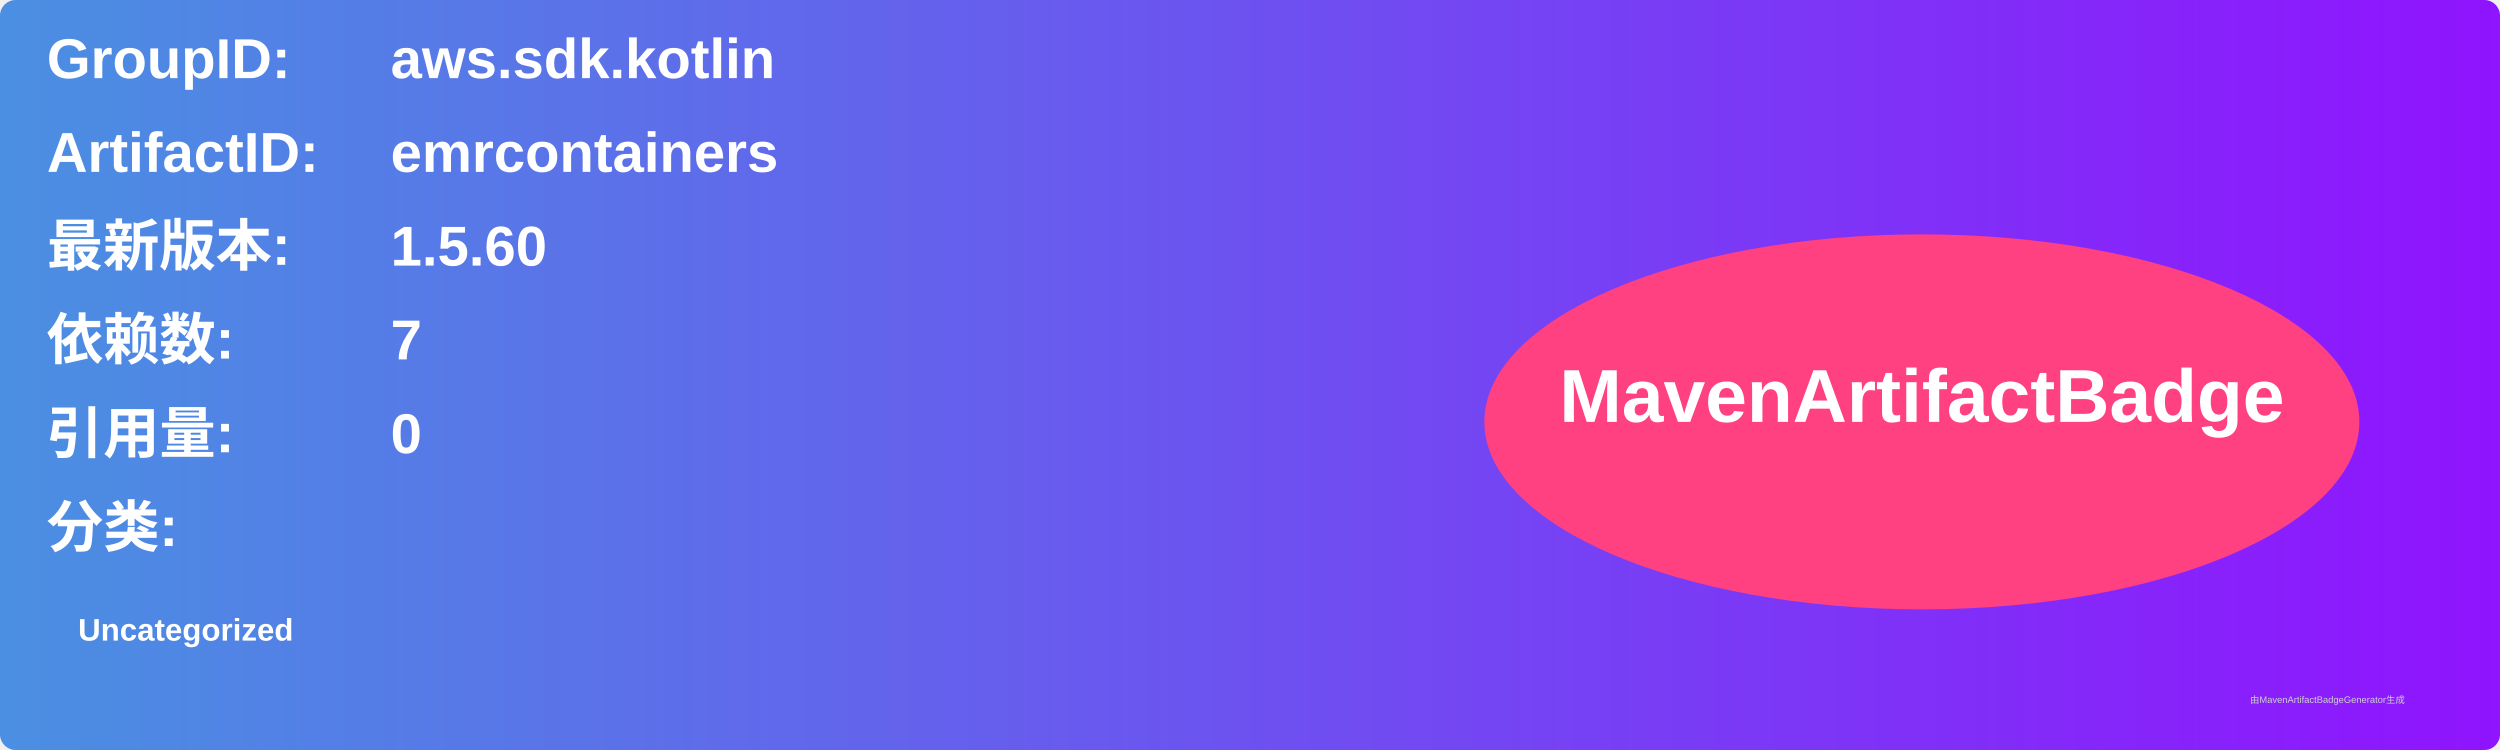
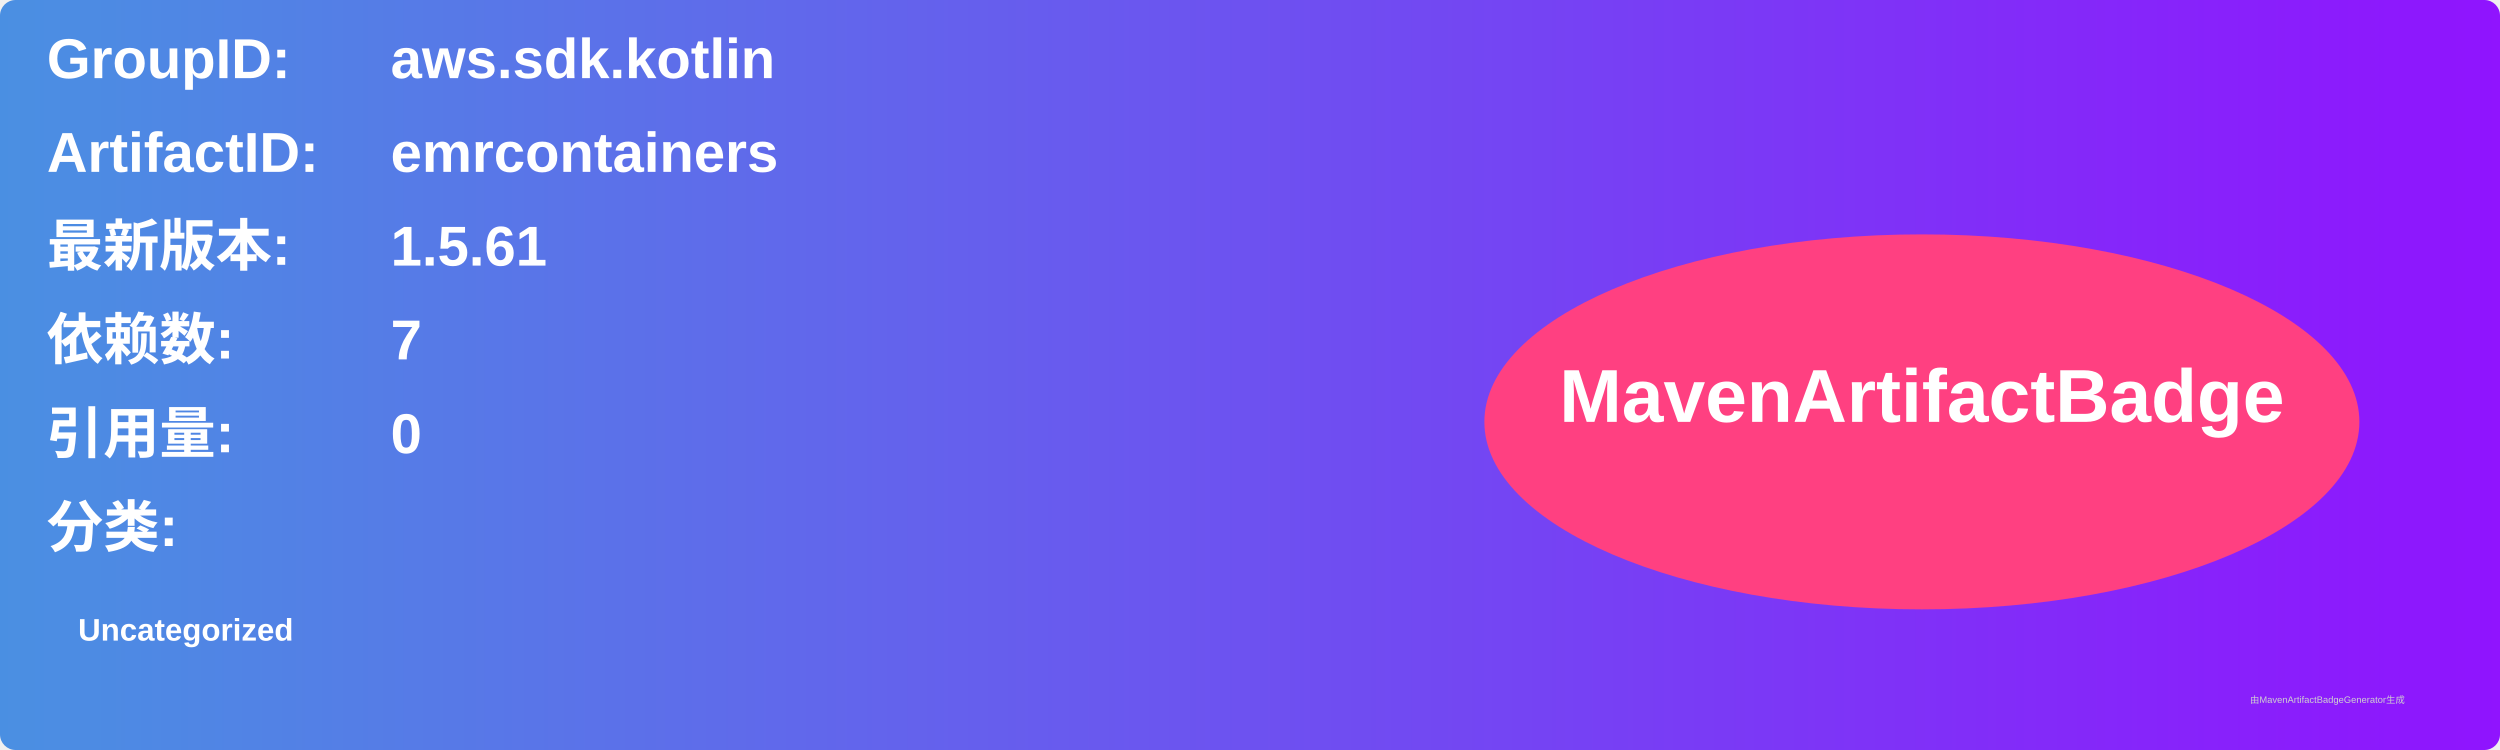
<svg xmlns="http://www.w3.org/2000/svg" width="800" height="240" viewBox="0 0 800 240">
  <linearGradient id="grad" x1="0%" y1="0%" x2="100%" y2="0%">
    <stop offset="0%" stop-color="#4a90e2" />
    <stop offset="100%" stop-color="#9013fe" />
  </linearGradient>
  <rect width="100%" height="100%" rx="5" ry="5" fill="url(#grad)" />
  <g transform="translate(15, 15)">
    <text x="0" y="10" font-family="Arial" font-size="18" fill="white" font-weight="bold" width="260">GroupID:</text>
    <text x="110" y="10" font-family="Arial" font-size="18" fill="white" font-weight="bold" width="460">aws.sdk.kotlin</text>
    <text x="0" y="40" font-family="Arial" font-size="18" fill="white" font-weight="bold" width="260">ArtifactID:</text>
    <text x="110" y="40" font-family="Arial" font-size="18" fill="white" font-weight="bold" width="460">emrcontainers</text>
    <text x="0" y="70" font-family="Arial" font-size="18" fill="white" font-weight="bold">最新版本:</text>
    <text x="110" y="70" font-family="Arial" font-size="18" fill="white" font-weight="bold">
-       <tspan font-weight="bold">1.5.60</tspan>
+       <tspan font-weight="bold">1.5.61</tspan>
    </text>
    <text x="0" y="100" font-family="Arial" font-size="18" fill="white" font-weight="bold">依赖数: </text>
    <text x="110" y="100" font-family="Arial" font-size="18" fill="white">
      <tspan font-weight="bold">7</tspan>
    </text>
    <text x="0" y="130" font-family="Arial" font-size="18" fill="white" font-weight="bold">引用量: </text>
    <text x="110" y="130" font-family="Arial" font-size="18" fill="white">
      <tspan font-weight="bold">0</tspan>
    </text>
    <text x="0" y="160" font-family="Arial" font-size="18" fill="white" font-weight="bold">分类:</text>
    <text x="10" y="190" font-family="Arial" font-size="10" fill="white">
      <tspan font-weight="bold">Uncategorized</tspan>
    </text>
    <ellipse cx="600" cy="120" rx="140" ry="60" fill="#ff4081" />
    <text x="600" y="120" text-anchor="middle" font-family="Arial" font-size="24" fill="white" font-weight="bold">MavenArtifactBadge</text>
  </g>
  <text x="720" y="225" font-family="Arial" font-size="3" fill="#d0d0d0">由MavenArtifactBadgeGenerator生成</text>
</svg>
